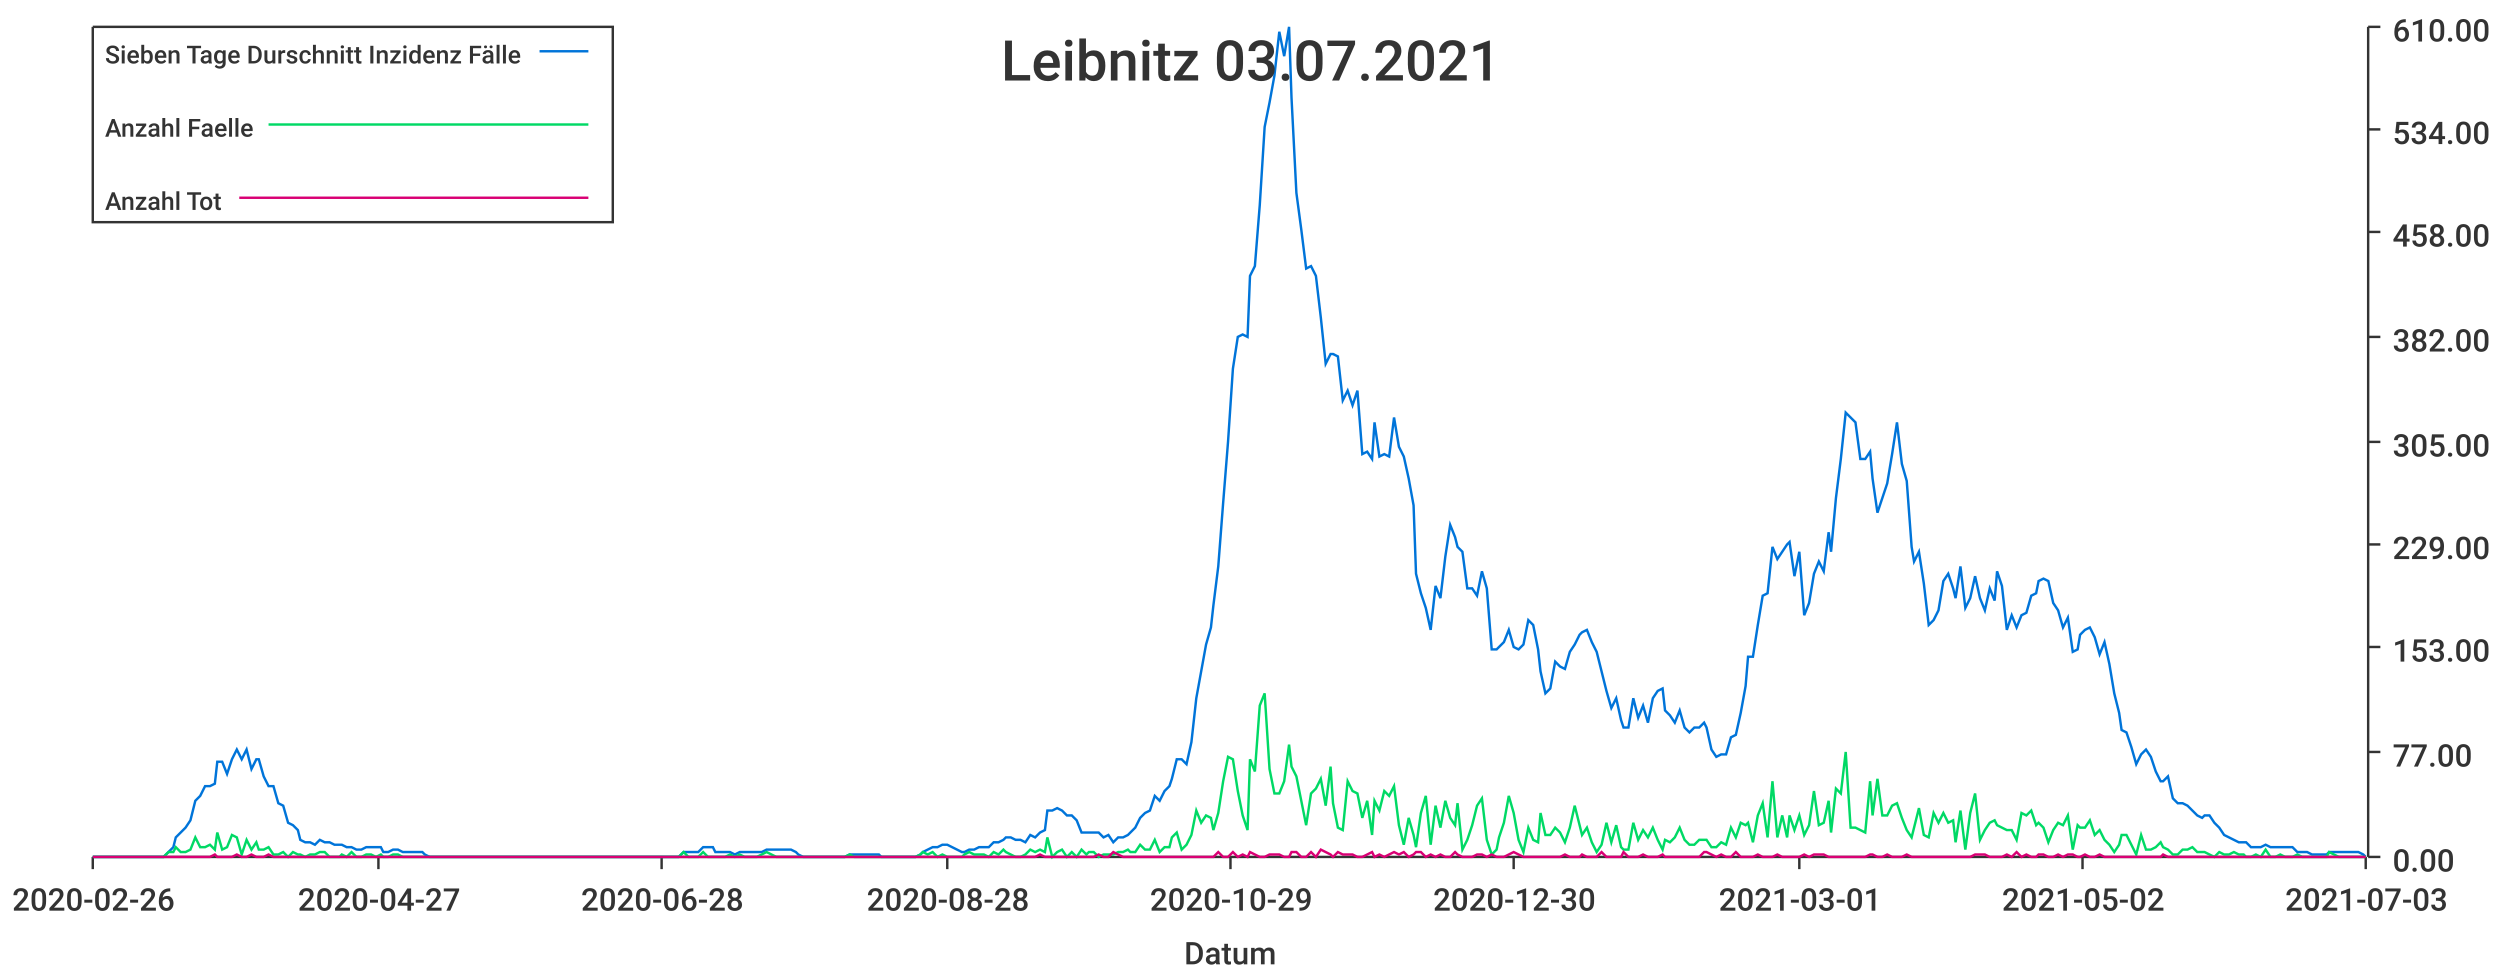
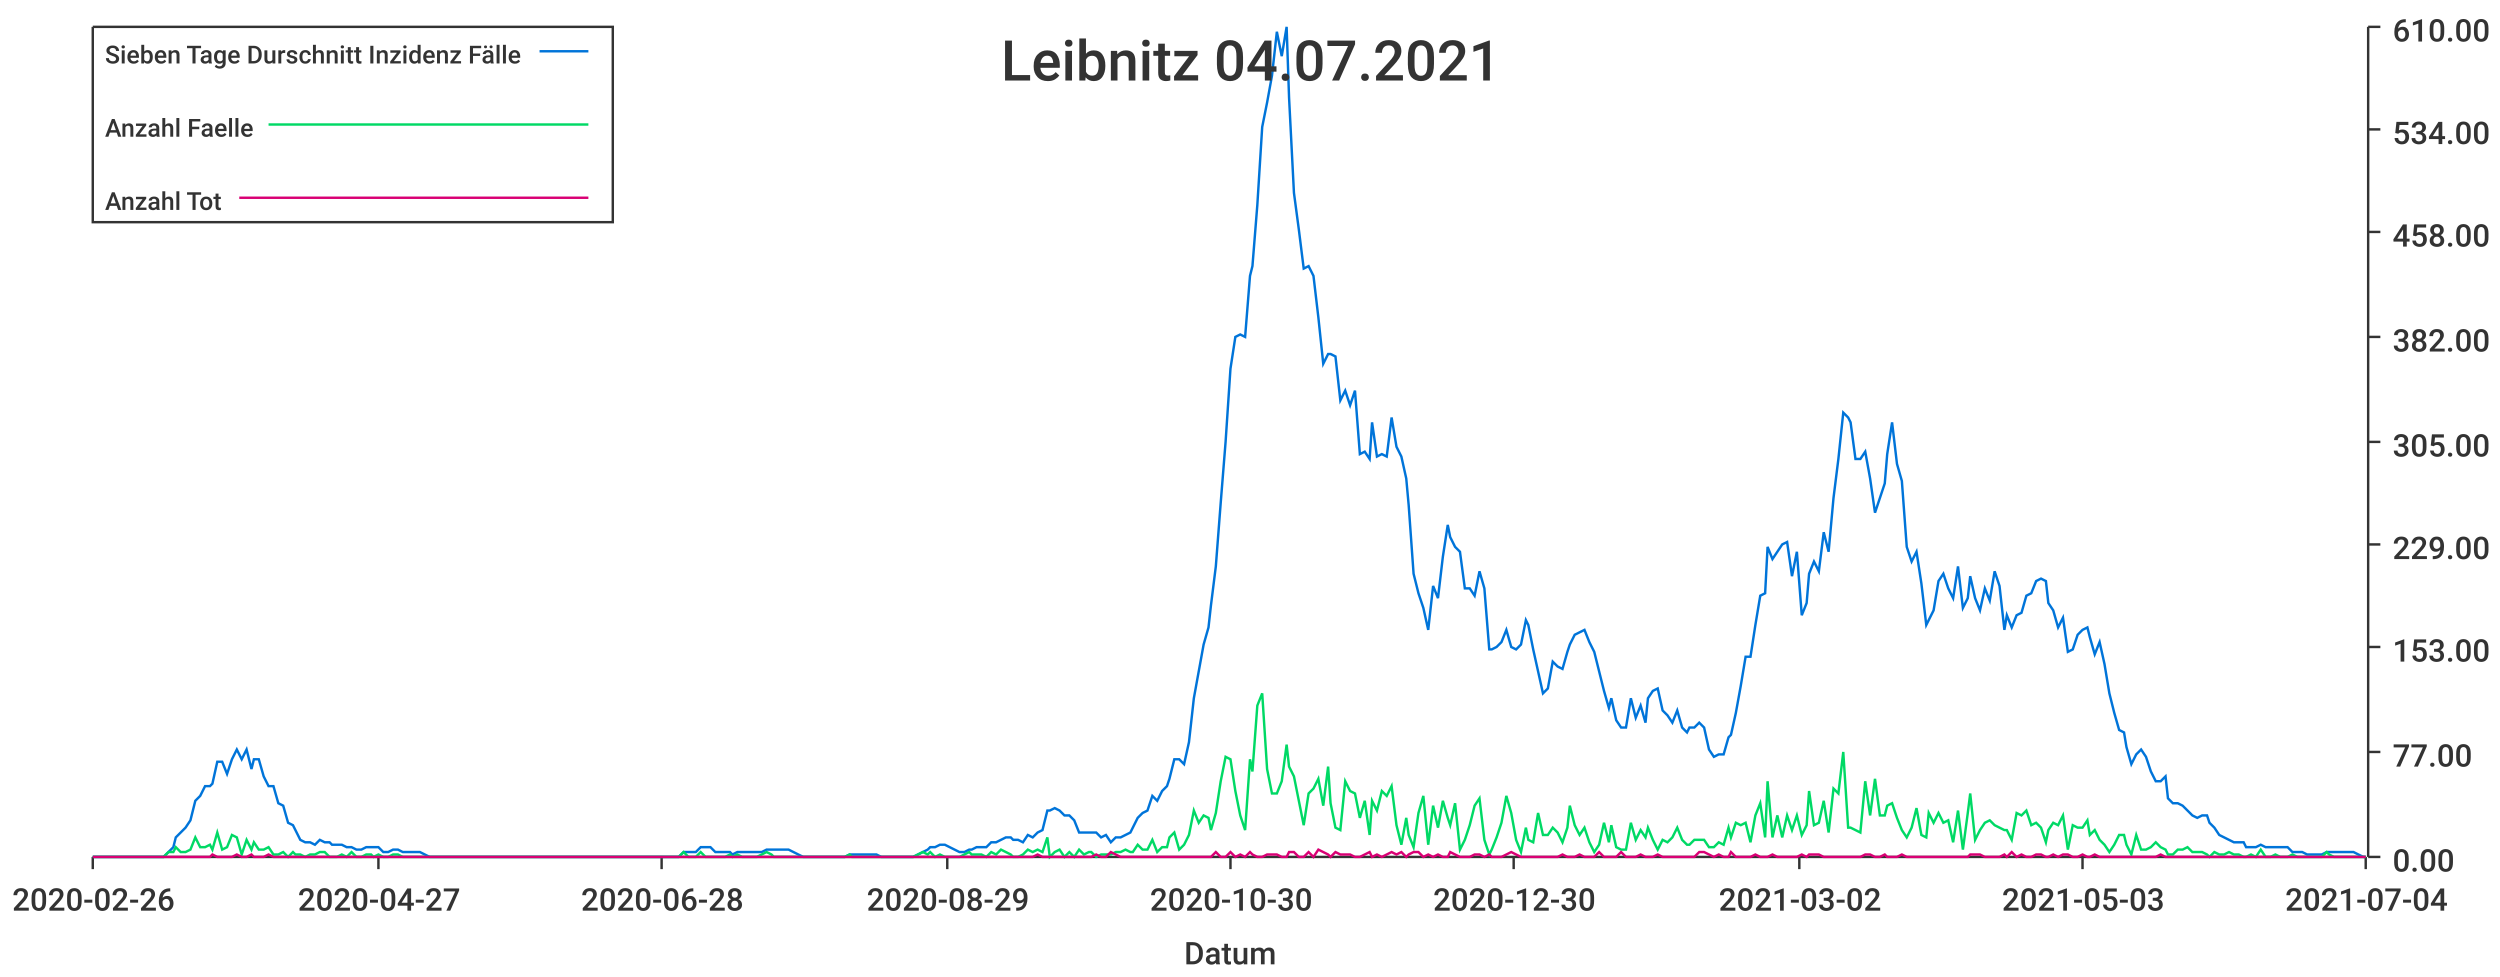
<svg xmlns="http://www.w3.org/2000/svg" width="1024" height="400">\n<path d="M 0 0 L 1024 0 L 1024 400 L 0 400 L 0 0" style="stroke-width:0;stroke:rgba(255,255,255,1.0);fill:rgba(255,255,255,1.0)" />
  <path d="M 38 11 L 969 11 L 969 351 L 38 351 L 38 11" style="stroke-width:0;stroke:rgba(255,255,255,1.0);fill:rgba(255,255,255,1.0)" />
  <path d="M 38 351 L 969 351" style="stroke-width:1;stroke:rgba(51,51,51,1.0);fill:none" />
  <path d="M 38 351 L 38 356" style="stroke-width:1;stroke:rgba(51,51,51,1.0);fill:none" />
  <text x="5" y="373" style="stroke-width:0;stroke:none;fill:rgba(51,51,51,1.0);font-size:12.8px;font-family:'Roboto Medium',sans-serif">2020-02-26</text>
  <path d="M 155 351 L 155 356" style="stroke-width:1;stroke:rgba(51,51,51,1.0);fill:none" />
  <text x="122" y="373" style="stroke-width:0;stroke:none;fill:rgba(51,51,51,1.0);font-size:12.8px;font-family:'Roboto Medium',sans-serif">2020-04-27</text>
  <path d="M 271 351 L 271 356" style="stroke-width:1;stroke:rgba(51,51,51,1.0);fill:none" />
  <text x="238" y="373" style="stroke-width:0;stroke:none;fill:rgba(51,51,51,1.0);font-size:12.8px;font-family:'Roboto Medium',sans-serif">2020-06-28</text>
  <path d="M 388 351 L 388 356" style="stroke-width:1;stroke:rgba(51,51,51,1.0);fill:none" />
-   <text x="355" y="373" style="stroke-width:0;stroke:none;fill:rgba(51,51,51,1.0);font-size:12.8px;font-family:'Roboto Medium',sans-serif">2020-08-28</text>
+   <text x="355" y="373" style="stroke-width:0;stroke:none;fill:rgba(51,51,51,1.0);font-size:12.8px;font-family:'Roboto Medium',sans-serif">2020-08-29</text>
  <path d="M 504 351 L 504 356" style="stroke-width:1;stroke:rgba(51,51,51,1.0);fill:none" />
-   <text x="471" y="373" style="stroke-width:0;stroke:none;fill:rgba(51,51,51,1.0);font-size:12.8px;font-family:'Roboto Medium',sans-serif">2020-10-29</text>
+   <text x="471" y="373" style="stroke-width:0;stroke:none;fill:rgba(51,51,51,1.0);font-size:12.8px;font-family:'Roboto Medium',sans-serif">2020-10-30</text>
  <path d="M 620 351 L 620 356" style="stroke-width:1;stroke:rgba(51,51,51,1.0);fill:none" />
  <text x="587" y="373" style="stroke-width:0;stroke:none;fill:rgba(51,51,51,1.0);font-size:12.8px;font-family:'Roboto Medium',sans-serif">2020-12-30</text>
  <path d="M 737 351 L 737 356" style="stroke-width:1;stroke:rgba(51,51,51,1.0);fill:none" />
-   <text x="704" y="373" style="stroke-width:0;stroke:none;fill:rgba(51,51,51,1.0);font-size:12.8px;font-family:'Roboto Medium',sans-serif">2021-03-01</text>
+   <text x="704" y="373" style="stroke-width:0;stroke:none;fill:rgba(51,51,51,1.0);font-size:12.8px;font-family:'Roboto Medium',sans-serif">2021-03-02</text>
  <path d="M 853 351 L 853 356" style="stroke-width:1;stroke:rgba(51,51,51,1.0);fill:none" />
-   <text x="820" y="373" style="stroke-width:0;stroke:none;fill:rgba(51,51,51,1.0);font-size:12.8px;font-family:'Roboto Medium',sans-serif">2021-05-02</text>
+   <text x="820" y="373" style="stroke-width:0;stroke:none;fill:rgba(51,51,51,1.0);font-size:12.8px;font-family:'Roboto Medium',sans-serif">2021-05-03</text>
  <path d="M 969 351 L 969 356" style="stroke-width:1;stroke:rgba(51,51,51,1.0);fill:none" />
-   <text x="936" y="373" style="stroke-width:0;stroke:none;fill:rgba(51,51,51,1.0);font-size:12.8px;font-family:'Roboto Medium',sans-serif">2021-07-03</text>
+   <text x="936" y="373" style="stroke-width:0;stroke:none;fill:rgba(51,51,51,1.0);font-size:12.8px;font-family:'Roboto Medium',sans-serif">2021-07-04</text>
  <text x="485" y="395" style="stroke-width:0;stroke:none;fill:rgba(51,51,51,1.0);font-size:12.8px;font-family:'Roboto Medium',sans-serif">Datum</text>
  <path d="M 970 351 L 970 11" style="stroke-width:1;stroke:rgba(51,51,51,1.0);fill:none" />
  <path d="M 970 351 L 975 351" style="stroke-width:1;stroke:rgba(51,51,51,1.0);fill:none" />
  <text x="980" y="357" style="stroke-width:0;stroke:none;fill:rgba(51,51,51,1.0);font-size:12.8px;font-family:'Roboto Medium',sans-serif">0.00</text>
  <path d="M 970 308 L 975 308" style="stroke-width:1;stroke:rgba(51,51,51,1.0);fill:none" />
  <text x="980" y="314" style="stroke-width:0;stroke:none;fill:rgba(51,51,51,1.0);font-size:12.8px;font-family:'Roboto Medium',sans-serif">77.00</text>
  <path d="M 970 265 L 975 265" style="stroke-width:1;stroke:rgba(51,51,51,1.0);fill:none" />
  <text x="980" y="271" style="stroke-width:0;stroke:none;fill:rgba(51,51,51,1.0);font-size:12.8px;font-family:'Roboto Medium',sans-serif">153.00</text>
  <path d="M 970 223 L 975 223" style="stroke-width:1;stroke:rgba(51,51,51,1.0);fill:none" />
  <text x="980" y="229" style="stroke-width:0;stroke:none;fill:rgba(51,51,51,1.0);font-size:12.8px;font-family:'Roboto Medium',sans-serif">229.00</text>
  <path d="M 970 181 L 975 181" style="stroke-width:1;stroke:rgba(51,51,51,1.0);fill:none" />
  <text x="980" y="187" style="stroke-width:0;stroke:none;fill:rgba(51,51,51,1.0);font-size:12.8px;font-family:'Roboto Medium',sans-serif">305.00</text>
  <path d="M 970 138 L 975 138" style="stroke-width:1;stroke:rgba(51,51,51,1.0);fill:none" />
  <text x="980" y="144" style="stroke-width:0;stroke:none;fill:rgba(51,51,51,1.0);font-size:12.8px;font-family:'Roboto Medium',sans-serif">382.00</text>
  <path d="M 970 95 L 975 95" style="stroke-width:1;stroke:rgba(51,51,51,1.0);fill:none" />
  <text x="980" y="101" style="stroke-width:0;stroke:none;fill:rgba(51,51,51,1.0);font-size:12.8px;font-family:'Roboto Medium',sans-serif">458.00</text>
  <path d="M 970 53 L 975 53" style="stroke-width:1;stroke:rgba(51,51,51,1.0);fill:none" />
  <text x="980" y="59" style="stroke-width:0;stroke:none;fill:rgba(51,51,51,1.0);font-size:12.8px;font-family:'Roboto Medium',sans-serif">534.00</text>
  <path d="M 970 11 L 975 11" style="stroke-width:1;stroke:rgba(51,51,51,1.0);fill:none" />
  <text x="980" y="17" style="stroke-width:0;stroke:none;fill:rgba(51,51,51,1.0);font-size:12.8px;font-family:'Roboto Medium',sans-serif">610.00</text>
-   <path d="M 38 351 L 40 351 L 42 351 L 44 351 L 46 351 L 48 351 L 50 351 L 52 351 L 54 351 L 55 351 L 57 351 L 59 351 L 61 351 L 63 351 L 65 351 L 67 351 L 69 349 L 71 347 L 72 343 L 74 341 L 76 339 L 78 336 L 80 328 L 82 326 L 84 322 L 86 322 L 88 321 L 89 312 L 91 312 L 93 317 L 95 311 L 97 307 L 99 311 L 101 307 L 103 315 L 105 311 L 106 311 L 108 318 L 110 322 L 112 322 L 114 329 L 116 330 L 118 337 L 120 338 L 122 340 L 123 344 L 125 345 L 127 345 L 129 346 L 131 344 L 133 345 L 135 345 L 137 346 L 139 346 L 140 346 L 142 347 L 144 347 L 146 348 L 148 348 L 150 347 L 152 347 L 154 347 L 156 347 L 157 349 L 159 349 L 161 348 L 163 348 L 165 349 L 167 349 L 169 349 L 171 349 L 173 349 L 174 350 L 176 351 L 178 351 L 180 351 L 182 351 L 184 351 L 186 351 L 188 351 L 190 351 L 191 351 L 193 351 L 195 351 L 197 351 L 199 351 L 201 351 L 203 351 L 205 351 L 207 351 L 208 351 L 210 351 L 212 351 L 214 351 L 216 351 L 218 351 L 220 351 L 222 351 L 224 351 L 225 351 L 227 351 L 229 351 L 231 351 L 233 351 L 235 351 L 237 351 L 239 351 L 241 351 L 242 351 L 244 351 L 246 351 L 248 351 L 250 351 L 252 351 L 254 351 L 256 351 L 258 351 L 259 351 L 261 351 L 263 351 L 265 351 L 267 351 L 269 351 L 271 351 L 273 351 L 275 351 L 276 351 L 278 351 L 280 349 L 282 349 L 284 349 L 286 349 L 288 347 L 290 347 L 292 347 L 293 349 L 295 349 L 297 349 L 299 349 L 301 350 L 303 349 L 305 349 L 307 349 L 309 349 L 310 349 L 312 349 L 314 348 L 316 348 L 318 348 L 320 348 L 322 348 L 324 348 L 326 349 L 327 350 L 329 351 L 331 351 L 333 351 L 335 351 L 337 351 L 339 351 L 341 351 L 343 351 L 344 351 L 346 351 L 348 350 L 350 350 L 352 350 L 354 350 L 356 350 L 358 350 L 360 350 L 361 351 L 363 351 L 365 351 L 367 351 L 369 351 L 371 351 L 373 351 L 375 351 L 377 350 L 378 349 L 380 348 L 382 347 L 384 347 L 386 346 L 388 346 L 390 347 L 392 348 L 394 349 L 395 349 L 397 348 L 399 348 L 401 347 L 403 347 L 405 347 L 407 345 L 409 345 L 411 344 L 412 343 L 414 343 L 416 344 L 418 344 L 420 345 L 422 342 L 424 343 L 426 341 L 428 340 L 429 332 L 431 332 L 433 331 L 435 332 L 437 334 L 439 334 L 441 336 L 443 341 L 445 341 L 446 341 L 448 341 L 450 341 L 452 343 L 454 342 L 456 345 L 458 343 L 460 343 L 462 342 L 463 341 L 465 339 L 467 335 L 469 333 L 471 332 L 473 326 L 475 328 L 477 324 L 479 322 L 480 319 L 482 311 L 484 311 L 486 313 L 488 304 L 490 286 L 492 275 L 494 264 L 496 257 L 497 248 L 499 232 L 501 206 L 503 181 L 505 151 L 507 138 L 509 137 L 511 138 L 512 113 L 514 109 L 516 84 L 518 52 L 520 42 L 522 31 L 524 13 L 526 23 L 528 11 L 529 40 L 531 79 L 533 94 L 535 110 L 537 109 L 539 113 L 541 130 L 543 149 L 545 145 L 546 145 L 548 146 L 550 164 L 552 160 L 554 166 L 556 160 L 558 186 L 560 185 L 562 188 L 563 173 L 565 187 L 567 186 L 569 187 L 571 171 L 573 183 L 575 187 L 577 196 L 579 207 L 580 235 L 582 243 L 584 249 L 586 258 L 588 240 L 590 245 L 592 228 L 594 215 L 596 220 L 597 224 L 599 226 L 601 241 L 603 241 L 605 244 L 607 234 L 609 241 L 611 266 L 613 266 L 614 265 L 616 263 L 618 258 L 620 265 L 622 266 L 624 264 L 626 254 L 628 256 L 630 266 L 631 275 L 633 284 L 635 282 L 637 271 L 639 273 L 641 274 L 643 267 L 645 264 L 647 260 L 648 259 L 650 258 L 652 263 L 654 267 L 656 275 L 658 283 L 660 290 L 662 286 L 664 295 L 665 298 L 667 298 L 669 286 L 671 294 L 673 289 L 675 296 L 677 286 L 679 283 L 681 282 L 682 291 L 684 293 L 686 296 L 688 291 L 690 298 L 692 300 L 694 298 L 696 298 L 698 296 L 699 298 L 701 307 L 703 310 L 705 309 L 707 309 L 709 302 L 711 301 L 713 292 L 715 281 L 716 269 L 718 269 L 720 256 L 722 244 L 724 243 L 726 224 L 728 229 L 730 226 L 732 223 L 733 222 L 735 236 L 737 226 L 739 252 L 741 247 L 743 235 L 745 230 L 747 234 L 749 218 L 750 226 L 752 204 L 754 188 L 756 169 L 758 171 L 760 173 L 762 188 L 764 188 L 766 185 L 767 196 L 769 210 L 771 204 L 773 198 L 775 186 L 777 173 L 779 190 L 781 197 L 783 224 L 784 230 L 786 226 L 788 239 L 790 256 L 792 254 L 794 250 L 796 238 L 798 235 L 800 241 L 801 245 L 803 232 L 805 249 L 807 245 L 809 236 L 811 245 L 813 250 L 815 241 L 817 246 L 818 234 L 820 240 L 822 258 L 824 252 L 826 257 L 828 252 L 830 251 L 832 244 L 834 243 L 835 238 L 837 237 L 839 238 L 841 247 L 843 250 L 845 257 L 847 253 L 849 267 L 851 266 L 852 260 L 854 258 L 856 257 L 858 261 L 860 268 L 862 263 L 864 272 L 866 284 L 868 292 L 869 299 L 871 300 L 873 306 L 875 313 L 877 309 L 879 307 L 881 310 L 883 316 L 885 320 L 886 320 L 888 318 L 890 327 L 892 329 L 894 329 L 896 330 L 898 332 L 900 334 L 902 335 L 903 334 L 905 334 L 907 337 L 909 339 L 911 342 L 913 343 L 915 344 L 917 345 L 919 345 L 920 345 L 922 347 L 924 347 L 926 347 L 928 346 L 930 347 L 932 347 L 934 347 L 936 347 L 937 347 L 939 347 L 941 349 L 943 349 L 945 349 L 947 350 L 949 350 L 951 350 L 953 350 L 954 349 L 956 349 L 958 349 L 960 349 L 962 349 L 964 349 L 966 349 L 968 350 L 969 351" style="stroke-width:1;stroke:rgba(0,116,217,1.0);fill:none" />
-   <path d="M 38 351 L 40 351 L 42 351 L 44 351 L 46 351 L 48 351 L 50 351 L 52 351 L 54 351 L 55 351 L 57 351 L 59 351 L 61 351 L 63 351 L 65 351 L 67 351 L 69 349 L 71 349 L 72 347 L 74 349 L 76 349 L 78 348 L 80 343 L 82 347 L 84 347 L 86 346 L 88 348 L 89 341 L 91 348 L 93 347 L 95 342 L 97 343 L 99 350 L 101 344 L 103 348 L 105 345 L 106 348 L 108 348 L 110 347 L 112 350 L 114 350 L 116 349 L 118 351 L 120 349 L 122 350 L 123 350 L 125 351 L 127 350 L 129 350 L 131 349 L 133 349 L 135 351 L 137 351 L 139 351 L 140 350 L 142 351 L 144 349 L 146 351 L 148 351 L 150 350 L 152 350 L 154 351 L 156 350 L 157 351 L 159 351 L 161 350 L 163 350 L 165 351 L 167 351 L 169 351 L 171 351 L 173 351 L 174 351 L 176 351 L 178 351 L 180 351 L 182 351 L 184 351 L 186 351 L 188 351 L 190 351 L 191 351 L 193 351 L 195 351 L 197 351 L 199 351 L 201 351 L 203 351 L 205 351 L 207 351 L 208 351 L 210 351 L 212 351 L 214 351 L 216 351 L 218 351 L 220 351 L 222 351 L 224 351 L 225 351 L 227 351 L 229 351 L 231 351 L 233 351 L 235 351 L 237 351 L 239 351 L 241 351 L 242 351 L 244 351 L 246 351 L 248 351 L 250 351 L 252 351 L 254 351 L 256 351 L 258 351 L 259 351 L 261 351 L 263 351 L 265 351 L 267 351 L 269 351 L 271 351 L 273 351 L 275 351 L 276 351 L 278 351 L 280 349 L 282 351 L 284 351 L 286 351 L 288 349 L 290 351 L 292 351 L 293 351 L 295 351 L 297 351 L 299 350 L 301 351 L 303 350 L 305 351 L 307 351 L 309 351 L 310 351 L 312 350 L 314 349 L 316 350 L 318 351 L 320 351 L 322 351 L 324 351 L 326 351 L 327 351 L 329 351 L 331 351 L 333 351 L 335 351 L 337 351 L 339 351 L 341 351 L 343 351 L 344 351 L 346 351 L 348 350 L 350 351 L 352 351 L 354 351 L 356 351 L 358 351 L 360 351 L 361 351 L 363 351 L 365 351 L 367 351 L 369 351 L 371 351 L 373 351 L 375 351 L 377 350 L 378 349 L 380 350 L 382 349 L 384 351 L 386 350 L 388 351 L 390 351 L 392 351 L 394 351 L 395 350 L 397 349 L 399 350 L 401 350 L 403 350 L 405 351 L 407 349 L 409 350 L 411 348 L 412 349 L 414 350 L 416 351 L 418 351 L 420 350 L 422 348 L 424 349 L 426 348 L 428 349 L 429 343 L 431 351 L 433 349 L 435 348 L 437 351 L 439 349 L 441 351 L 443 348 L 445 350 L 446 349 L 448 349 L 450 351 L 452 350 L 454 350 L 456 350 L 458 349 L 460 349 L 462 348 L 463 349 L 465 349 L 467 346 L 469 348 L 471 348 L 473 344 L 475 349 L 477 347 L 479 347 L 480 343 L 482 341 L 484 348 L 486 346 L 488 342 L 490 332 L 492 337 L 494 334 L 496 335 L 497 340 L 499 333 L 501 320 L 503 310 L 505 311 L 507 324 L 509 334 L 511 340 L 512 311 L 514 316 L 516 289 L 518 284 L 520 315 L 522 325 L 524 325 L 526 320 L 528 305 L 529 314 L 531 318 L 533 328 L 535 338 L 537 325 L 539 323 L 541 319 L 543 330 L 545 314 L 546 329 L 548 339 L 550 340 L 552 320 L 554 324 L 556 325 L 558 335 L 560 328 L 562 342 L 563 328 L 565 332 L 567 324 L 569 326 L 571 322 L 573 338 L 575 346 L 577 335 L 579 342 L 580 347 L 582 333 L 584 326 L 586 346 L 588 330 L 590 339 L 592 328 L 594 335 L 596 338 L 597 329 L 599 348 L 601 344 L 603 338 L 605 330 L 607 327 L 609 344 L 611 350 L 613 348 L 614 343 L 616 337 L 618 326 L 620 333 L 622 344 L 624 349 L 626 339 L 628 344 L 630 345 L 631 333 L 633 342 L 635 342 L 637 339 L 639 341 L 641 345 L 643 339 L 645 330 L 647 338 L 648 342 L 650 339 L 652 345 L 654 349 L 656 346 L 658 337 L 660 345 L 662 338 L 664 347 L 665 348 L 667 348 L 669 337 L 671 344 L 673 340 L 675 343 L 677 339 L 679 344 L 681 348 L 682 344 L 684 345 L 686 343 L 688 339 L 690 344 L 692 346 L 694 346 L 696 344 L 698 344 L 699 344 L 701 347 L 703 347 L 705 345 L 707 346 L 709 339 L 711 343 L 713 337 L 715 338 L 716 337 L 718 345 L 720 334 L 722 329 L 724 343 L 726 320 L 728 343 L 730 334 L 732 343 L 733 334 L 735 340 L 737 334 L 739 342 L 741 338 L 743 324 L 745 338 L 747 337 L 749 328 L 750 341 L 752 323 L 754 325 L 756 308 L 758 339 L 760 339 L 762 340 L 764 341 L 766 320 L 767 334 L 769 319 L 771 334 L 773 334 L 775 330 L 777 329 L 779 335 L 781 340 L 783 343 L 784 339 L 786 331 L 788 342 L 790 343 L 792 333 L 794 337 L 796 333 L 798 337 L 800 336 L 801 345 L 803 332 L 805 348 L 807 333 L 809 325 L 811 344 L 813 340 L 815 337 L 817 336 L 818 338 L 820 339 L 822 340 L 824 340 L 826 344 L 828 333 L 830 334 L 832 332 L 834 338 L 835 337 L 837 339 L 839 345 L 841 340 L 843 337 L 845 338 L 847 334 L 849 348 L 851 338 L 852 339 L 854 339 L 856 336 L 858 342 L 860 340 L 862 344 L 864 346 L 866 349 L 868 346 L 869 342 L 871 342 L 873 346 L 875 350 L 877 342 L 879 348 L 881 348 L 883 347 L 885 345 L 886 347 L 888 348 L 890 350 L 892 350 L 894 348 L 896 348 L 898 347 L 900 349 L 902 349 L 903 349 L 905 350 L 907 351 L 909 349 L 911 350 L 913 350 L 915 349 L 917 350 L 919 350 L 920 351 L 922 351 L 924 350 L 926 351 L 928 348 L 930 351 L 932 351 L 934 350 L 936 351 L 937 351 L 939 351 L 941 350 L 943 351 L 945 351 L 947 351 L 949 351 L 951 351 L 953 351 L 954 349 L 956 350 L 958 351 L 960 351 L 962 351 L 964 351 L 966 351 L 968 351 L 969 351" style="stroke-width:1;stroke:rgba(0,217,101,1.0);fill:none" />
-   <path d="M 38 351 L 40 351 L 42 351 L 44 351 L 46 351 L 48 351 L 50 351 L 52 351 L 54 351 L 55 351 L 57 351 L 59 351 L 61 351 L 63 351 L 65 351 L 67 351 L 69 351 L 71 351 L 72 351 L 74 351 L 76 351 L 78 351 L 80 351 L 82 351 L 84 351 L 86 351 L 88 350 L 89 351 L 91 351 L 93 351 L 95 351 L 97 350 L 99 351 L 101 351 L 103 350 L 105 351 L 106 351 L 108 351 L 110 350 L 112 351 L 114 351 L 116 351 L 118 351 L 120 351 L 122 351 L 123 351 L 125 351 L 127 351 L 129 351 L 131 351 L 133 351 L 135 351 L 137 351 L 139 351 L 140 351 L 142 351 L 144 351 L 146 351 L 148 351 L 150 351 L 152 351 L 154 351 L 156 351 L 157 351 L 159 351 L 161 351 L 163 351 L 165 351 L 167 351 L 169 351 L 171 351 L 173 351 L 174 351 L 176 351 L 178 351 L 180 351 L 182 351 L 184 351 L 186 351 L 188 351 L 190 351 L 191 351 L 193 351 L 195 351 L 197 351 L 199 351 L 201 351 L 203 351 L 205 351 L 207 351 L 208 351 L 210 351 L 212 351 L 214 351 L 216 351 L 218 351 L 220 351 L 222 351 L 224 351 L 225 351 L 227 351 L 229 351 L 231 351 L 233 351 L 235 351 L 237 351 L 239 351 L 241 351 L 242 351 L 244 351 L 246 351 L 248 351 L 250 351 L 252 351 L 254 351 L 256 351 L 258 351 L 259 351 L 261 351 L 263 351 L 265 351 L 267 351 L 269 351 L 271 351 L 273 351 L 275 351 L 276 351 L 278 351 L 280 351 L 282 351 L 284 351 L 286 351 L 288 351 L 290 351 L 292 351 L 293 351 L 295 351 L 297 351 L 299 351 L 301 351 L 303 351 L 305 351 L 307 351 L 309 351 L 310 351 L 312 351 L 314 351 L 316 351 L 318 351 L 320 351 L 322 351 L 324 351 L 326 351 L 327 351 L 329 351 L 331 351 L 333 351 L 335 351 L 337 351 L 339 351 L 341 351 L 343 351 L 344 351 L 346 351 L 348 351 L 350 351 L 352 351 L 354 351 L 356 351 L 358 351 L 360 351 L 361 351 L 363 351 L 365 351 L 367 351 L 369 351 L 371 351 L 373 351 L 375 351 L 377 351 L 378 351 L 380 351 L 382 351 L 384 351 L 386 351 L 388 351 L 390 351 L 392 351 L 394 351 L 395 351 L 397 351 L 399 351 L 401 351 L 403 351 L 405 351 L 407 351 L 409 351 L 411 351 L 412 351 L 414 351 L 416 351 L 418 351 L 420 351 L 422 351 L 424 351 L 426 350 L 428 351 L 429 351 L 431 351 L 433 351 L 435 351 L 437 351 L 439 351 L 441 351 L 443 351 L 445 351 L 446 351 L 448 351 L 450 350 L 452 351 L 454 351 L 456 349 L 458 350 L 460 351 L 462 351 L 463 351 L 465 351 L 467 351 L 469 351 L 471 351 L 473 351 L 475 351 L 477 351 L 479 351 L 480 351 L 482 351 L 484 351 L 486 351 L 488 351 L 490 351 L 492 351 L 494 351 L 496 351 L 497 351 L 499 349 L 501 351 L 503 351 L 505 349 L 507 351 L 509 350 L 511 351 L 512 349 L 514 350 L 516 351 L 518 351 L 520 350 L 522 350 L 524 350 L 526 351 L 528 351 L 529 349 L 531 349 L 533 351 L 535 351 L 537 349 L 539 351 L 541 348 L 543 349 L 545 350 L 546 351 L 548 349 L 550 350 L 552 350 L 554 350 L 556 351 L 558 351 L 560 350 L 562 349 L 563 351 L 565 350 L 567 351 L 569 350 L 571 349 L 573 350 L 575 349 L 577 351 L 579 350 L 580 349 L 582 349 L 584 351 L 586 350 L 588 351 L 590 350 L 592 351 L 594 351 L 596 349 L 597 350 L 599 351 L 601 351 L 603 351 L 605 350 L 607 350 L 609 351 L 611 350 L 613 351 L 614 351 L 616 351 L 618 350 L 620 349 L 622 350 L 624 351 L 626 351 L 628 351 L 630 351 L 631 351 L 633 351 L 635 351 L 637 351 L 639 351 L 641 350 L 643 351 L 645 351 L 647 351 L 648 350 L 650 351 L 652 351 L 654 351 L 656 349 L 658 351 L 660 351 L 662 351 L 664 351 L 665 349 L 667 351 L 669 351 L 671 351 L 673 350 L 675 351 L 677 351 L 679 351 L 681 350 L 682 351 L 684 351 L 686 351 L 688 351 L 690 351 L 692 351 L 694 351 L 696 351 L 698 349 L 699 349 L 701 350 L 703 351 L 705 350 L 707 351 L 709 351 L 711 349 L 713 351 L 715 351 L 716 351 L 718 351 L 720 350 L 722 351 L 724 351 L 726 351 L 728 350 L 730 351 L 732 351 L 733 351 L 735 351 L 737 351 L 739 350 L 741 351 L 743 350 L 745 350 L 747 350 L 749 351 L 750 351 L 752 351 L 754 351 L 756 351 L 758 351 L 760 351 L 762 351 L 764 351 L 766 350 L 767 350 L 769 351 L 771 351 L 773 350 L 775 351 L 777 351 L 779 351 L 781 350 L 783 351 L 784 351 L 786 351 L 788 351 L 790 351 L 792 351 L 794 351 L 796 351 L 798 351 L 800 351 L 801 351 L 803 351 L 805 351 L 807 351 L 809 350 L 811 350 L 813 350 L 815 351 L 817 351 L 818 351 L 820 351 L 822 350 L 824 351 L 826 349 L 828 351 L 830 350 L 832 351 L 834 351 L 835 350 L 837 350 L 839 351 L 841 351 L 843 350 L 845 351 L 847 350 L 849 350 L 851 351 L 852 351 L 854 350 L 856 351 L 858 351 L 860 350 L 862 351 L 864 351 L 866 351 L 868 351 L 869 351 L 871 351 L 873 351 L 875 351 L 877 351 L 879 351 L 881 351 L 883 351 L 885 351 L 886 350 L 888 351 L 890 351 L 892 351 L 894 351 L 896 351 L 898 351 L 900 351 L 902 351 L 903 351 L 905 351 L 907 351 L 909 351 L 911 351 L 913 351 L 915 351 L 917 351 L 919 351 L 920 351 L 922 351 L 924 351 L 926 351 L 928 351 L 930 351 L 932 351 L 934 351 L 936 351 L 937 351 L 939 351 L 941 351 L 943 351 L 945 351 L 947 351 L 949 351 L 951 351 L 953 351 L 954 351 L 956 351 L 958 351 L 960 351 L 962 351 L 964 351 L 966 351 L 968 351 L 969 351" style="stroke-width:1;stroke:rgba(217,0,116,1.0);fill:none" />
-   <text x="410" y="33" style="stroke-width:0;stroke:none;fill:rgba(51,51,51,1.0);font-size:23.0px;font-family:'Roboto Medium',sans-serif">Leibnitz 03.07.2021</text>
+   <path d="M 38 351 L 40 351 L 42 351 L 44 351 L 46 351 L 48 351 L 50 351 L 52 351 L 54 351 L 55 351 L 57 351 L 59 351 L 61 351 L 63 351 L 65 351 L 67 351 L 69 349 L 71 347 L 72 343 L 74 341 L 76 339 L 78 336 L 80 328 L 82 326 L 84 322 L 86 322 L 87 321 L 89 312 L 91 312 L 93 317 L 95 311 L 97 307 L 99 311 L 101 307 L 103 315 L 104 311 L 106 311 L 108 318 L 110 322 L 112 322 L 114 329 L 116 330 L 118 337 L 120 338 L 121 340 L 123 344 L 125 345 L 127 345 L 129 346 L 131 344 L 133 345 L 135 345 L 136 346 L 138 346 L 140 346 L 142 347 L 144 347 L 146 348 L 148 348 L 150 347 L 152 347 L 153 347 L 155 347 L 157 349 L 159 349 L 161 348 L 163 348 L 165 349 L 167 349 L 169 349 L 170 349 L 172 349 L 174 350 L 176 351 L 178 351 L 180 351 L 182 351 L 184 351 L 185 351 L 187 351 L 189 351 L 191 351 L 193 351 L 195 351 L 197 351 L 199 351 L 201 351 L 202 351 L 204 351 L 206 351 L 208 351 L 210 351 L 212 351 L 214 351 L 216 351 L 218 351 L 219 351 L 221 351 L 223 351 L 225 351 L 227 351 L 229 351 L 231 351 L 233 351 L 234 351 L 236 351 L 238 351 L 240 351 L 242 351 L 244 351 L 246 351 L 248 351 L 250 351 L 251 351 L 253 351 L 255 351 L 257 351 L 259 351 L 261 351 L 263 351 L 265 351 L 267 351 L 268 351 L 270 351 L 272 351 L 274 351 L 276 351 L 278 351 L 280 349 L 282 349 L 283 349 L 285 349 L 287 347 L 289 347 L 291 347 L 293 349 L 295 349 L 297 349 L 299 349 L 300 350 L 302 349 L 304 349 L 306 349 L 308 349 L 310 349 L 312 349 L 314 348 L 316 348 L 317 348 L 319 348 L 321 348 L 323 348 L 325 349 L 327 350 L 329 351 L 331 351 L 332 351 L 334 351 L 336 351 L 338 351 L 340 351 L 342 351 L 344 351 L 346 351 L 348 350 L 349 350 L 351 350 L 353 350 L 355 350 L 357 350 L 359 350 L 361 351 L 363 351 L 365 351 L 366 351 L 368 351 L 370 351 L 372 351 L 374 351 L 376 350 L 378 349 L 380 348 L 381 347 L 383 347 L 385 346 L 387 346 L 389 347 L 391 348 L 393 349 L 395 349 L 397 348 L 398 348 L 400 347 L 402 347 L 404 347 L 406 345 L 408 345 L 410 344 L 412 343 L 414 343 L 415 344 L 417 344 L 419 345 L 421 342 L 423 343 L 425 341 L 427 340 L 429 332 L 430 332 L 432 331 L 434 332 L 436 334 L 438 334 L 440 336 L 442 341 L 444 341 L 446 341 L 447 341 L 449 341 L 451 343 L 453 342 L 455 345 L 457 343 L 459 343 L 461 342 L 463 341 L 464 339 L 466 335 L 468 333 L 470 332 L 472 326 L 474 328 L 476 324 L 478 322 L 479 319 L 481 311 L 483 311 L 485 313 L 487 304 L 489 286 L 491 275 L 493 264 L 495 257 L 496 248 L 498 232 L 500 206 L 502 181 L 504 151 L 506 138 L 508 137 L 510 138 L 512 113 L 513 109 L 515 84 L 517 52 L 519 42 L 521 31 L 523 13 L 525 23 L 527 11 L 528 40 L 530 79 L 532 94 L 534 110 L 536 109 L 538 113 L 540 130 L 542 149 L 544 145 L 545 145 L 547 146 L 549 164 L 551 160 L 553 166 L 555 160 L 557 186 L 559 185 L 561 188 L 562 173 L 564 187 L 566 186 L 568 187 L 570 171 L 572 183 L 574 187 L 576 196 L 577 207 L 579 235 L 581 243 L 583 249 L 585 258 L 587 240 L 589 245 L 591 228 L 593 215 L 594 220 L 596 224 L 598 226 L 600 241 L 602 241 L 604 244 L 606 234 L 608 241 L 610 266 L 611 266 L 613 265 L 615 263 L 617 258 L 619 265 L 621 266 L 623 264 L 625 254 L 626 256 L 628 266 L 630 275 L 632 284 L 634 282 L 636 271 L 638 273 L 640 274 L 642 267 L 643 264 L 645 260 L 647 259 L 649 258 L 651 263 L 653 267 L 655 275 L 657 283 L 659 290 L 660 286 L 662 295 L 664 298 L 666 298 L 668 286 L 670 294 L 672 289 L 674 296 L 675 286 L 677 283 L 679 282 L 681 291 L 683 293 L 685 296 L 687 291 L 689 298 L 691 300 L 692 298 L 694 298 L 696 296 L 698 298 L 700 307 L 702 310 L 704 309 L 706 309 L 708 302 L 709 301 L 711 292 L 713 281 L 715 269 L 717 269 L 719 256 L 721 244 L 723 243 L 724 224 L 726 229 L 728 226 L 730 223 L 732 222 L 734 236 L 736 226 L 738 252 L 740 247 L 741 235 L 743 230 L 745 234 L 747 218 L 749 226 L 751 204 L 753 188 L 755 169 L 757 171 L 758 173 L 760 188 L 762 188 L 764 185 L 766 196 L 768 210 L 770 204 L 772 198 L 773 186 L 775 173 L 777 190 L 779 197 L 781 224 L 783 230 L 785 226 L 787 239 L 789 256 L 790 254 L 792 250 L 794 238 L 796 235 L 798 241 L 800 245 L 802 232 L 804 249 L 806 245 L 807 236 L 809 245 L 811 250 L 813 241 L 815 246 L 817 234 L 819 240 L 821 258 L 822 252 L 824 257 L 826 252 L 828 251 L 830 244 L 832 243 L 834 238 L 836 237 L 838 238 L 839 247 L 841 250 L 843 257 L 845 253 L 847 267 L 849 266 L 851 260 L 853 258 L 855 257 L 856 261 L 858 268 L 860 263 L 862 272 L 864 284 L 866 292 L 868 299 L 870 300 L 871 306 L 873 313 L 875 309 L 877 307 L 879 310 L 881 316 L 883 320 L 885 320 L 887 318 L 888 327 L 890 329 L 892 329 L 894 330 L 896 332 L 898 334 L 900 335 L 902 334 L 904 334 L 905 337 L 907 339 L 909 342 L 911 343 L 913 344 L 915 345 L 917 345 L 919 345 L 920 347 L 922 347 L 924 347 L 926 346 L 928 347 L 930 347 L 932 347 L 934 347 L 936 347 L 937 347 L 939 349 L 941 349 L 943 349 L 945 350 L 947 350 L 949 350 L 951 350 L 953 349 L 954 349 L 956 349 L 958 349 L 960 349 L 962 349 L 964 349 L 966 350 L 968 351 L 969 351" style="stroke-width:1;stroke:rgba(0,116,217,1.0);fill:none" />
+   <path d="M 38 351 L 40 351 L 42 351 L 44 351 L 46 351 L 48 351 L 50 351 L 52 351 L 54 351 L 55 351 L 57 351 L 59 351 L 61 351 L 63 351 L 65 351 L 67 351 L 69 349 L 71 349 L 72 347 L 74 349 L 76 349 L 78 348 L 80 343 L 82 347 L 84 347 L 86 346 L 87 348 L 89 341 L 91 348 L 93 347 L 95 342 L 97 343 L 99 350 L 101 344 L 103 348 L 104 345 L 106 348 L 108 348 L 110 347 L 112 350 L 114 350 L 116 349 L 118 351 L 120 349 L 121 350 L 123 350 L 125 351 L 127 350 L 129 350 L 131 349 L 133 349 L 135 351 L 136 351 L 138 351 L 140 350 L 142 351 L 144 349 L 146 351 L 148 351 L 150 350 L 152 350 L 153 351 L 155 350 L 157 351 L 159 351 L 161 350 L 163 350 L 165 351 L 167 351 L 169 351 L 170 351 L 172 351 L 174 351 L 176 351 L 178 351 L 180 351 L 182 351 L 184 351 L 185 351 L 187 351 L 189 351 L 191 351 L 193 351 L 195 351 L 197 351 L 199 351 L 201 351 L 202 351 L 204 351 L 206 351 L 208 351 L 210 351 L 212 351 L 214 351 L 216 351 L 218 351 L 219 351 L 221 351 L 223 351 L 225 351 L 227 351 L 229 351 L 231 351 L 233 351 L 234 351 L 236 351 L 238 351 L 240 351 L 242 351 L 244 351 L 246 351 L 248 351 L 250 351 L 251 351 L 253 351 L 255 351 L 257 351 L 259 351 L 261 351 L 263 351 L 265 351 L 267 351 L 268 351 L 270 351 L 272 351 L 274 351 L 276 351 L 278 351 L 280 349 L 282 351 L 283 351 L 285 351 L 287 349 L 289 351 L 291 351 L 293 351 L 295 351 L 297 351 L 299 350 L 300 351 L 302 350 L 304 351 L 306 351 L 308 351 L 310 351 L 312 350 L 314 349 L 316 350 L 317 351 L 319 351 L 321 351 L 323 351 L 325 351 L 327 351 L 329 351 L 331 351 L 332 351 L 334 351 L 336 351 L 338 351 L 340 351 L 342 351 L 344 351 L 346 351 L 348 350 L 349 351 L 351 351 L 353 351 L 355 351 L 357 351 L 359 351 L 361 351 L 363 351 L 365 351 L 366 351 L 368 351 L 370 351 L 372 351 L 374 351 L 376 350 L 378 349 L 380 350 L 381 349 L 383 351 L 385 350 L 387 351 L 389 351 L 391 351 L 393 351 L 395 350 L 397 349 L 398 350 L 400 350 L 402 350 L 404 351 L 406 349 L 408 350 L 410 348 L 412 349 L 414 350 L 415 351 L 417 351 L 419 350 L 421 348 L 423 349 L 425 348 L 427 349 L 429 343 L 430 351 L 432 349 L 434 348 L 436 351 L 438 349 L 440 351 L 442 348 L 444 350 L 446 349 L 447 349 L 449 351 L 451 350 L 453 350 L 455 350 L 457 349 L 459 349 L 461 348 L 463 349 L 464 349 L 466 346 L 468 348 L 470 348 L 472 344 L 474 349 L 476 347 L 478 347 L 479 343 L 481 341 L 483 348 L 485 346 L 487 342 L 489 332 L 491 337 L 493 334 L 495 335 L 496 340 L 498 333 L 500 320 L 502 310 L 504 311 L 506 324 L 508 334 L 510 340 L 512 311 L 513 316 L 515 289 L 517 284 L 519 315 L 521 325 L 523 325 L 525 320 L 527 305 L 528 314 L 530 318 L 532 328 L 534 338 L 536 325 L 538 323 L 540 319 L 542 330 L 544 314 L 545 329 L 547 339 L 549 340 L 551 320 L 553 324 L 555 325 L 557 335 L 559 328 L 561 342 L 562 328 L 564 332 L 566 324 L 568 326 L 570 322 L 572 338 L 574 346 L 576 335 L 577 342 L 579 347 L 581 333 L 583 326 L 585 346 L 587 330 L 589 339 L 591 328 L 593 335 L 594 338 L 596 329 L 598 348 L 600 344 L 602 338 L 604 330 L 606 327 L 608 344 L 610 350 L 611 348 L 613 343 L 615 337 L 617 326 L 619 333 L 621 344 L 623 349 L 625 339 L 626 344 L 628 345 L 630 333 L 632 342 L 634 342 L 636 339 L 638 341 L 640 345 L 642 339 L 643 330 L 645 338 L 647 342 L 649 339 L 651 345 L 653 349 L 655 346 L 657 337 L 659 345 L 660 338 L 662 347 L 664 348 L 666 348 L 668 337 L 670 344 L 672 340 L 674 343 L 675 339 L 677 344 L 679 348 L 681 344 L 683 345 L 685 343 L 687 339 L 689 344 L 691 346 L 692 346 L 694 344 L 696 344 L 698 344 L 700 347 L 702 347 L 704 345 L 706 346 L 708 339 L 709 343 L 711 337 L 713 338 L 715 337 L 717 345 L 719 334 L 721 329 L 723 343 L 724 320 L 726 343 L 728 334 L 730 343 L 732 334 L 734 340 L 736 334 L 738 342 L 740 338 L 741 324 L 743 338 L 745 337 L 747 328 L 749 341 L 751 323 L 753 325 L 755 308 L 757 339 L 758 339 L 760 340 L 762 341 L 764 320 L 766 334 L 768 319 L 770 334 L 772 334 L 773 330 L 775 329 L 777 335 L 779 340 L 781 343 L 783 339 L 785 331 L 787 342 L 789 343 L 790 333 L 792 337 L 794 333 L 796 337 L 798 336 L 800 345 L 802 332 L 804 348 L 806 333 L 807 325 L 809 344 L 811 340 L 813 337 L 815 336 L 817 338 L 819 339 L 821 340 L 822 340 L 824 344 L 826 333 L 828 334 L 830 332 L 832 338 L 834 337 L 836 339 L 838 345 L 839 340 L 841 337 L 843 338 L 845 334 L 847 348 L 849 338 L 851 339 L 853 339 L 855 336 L 856 342 L 858 340 L 860 344 L 862 346 L 864 349 L 866 346 L 868 342 L 870 342 L 871 346 L 873 350 L 875 342 L 877 348 L 879 348 L 881 347 L 883 345 L 885 347 L 887 348 L 888 350 L 890 350 L 892 348 L 894 348 L 896 347 L 898 349 L 900 349 L 902 349 L 904 350 L 905 351 L 907 349 L 909 350 L 911 350 L 913 349 L 915 350 L 917 350 L 919 351 L 920 351 L 922 350 L 924 351 L 926 348 L 928 351 L 930 351 L 932 350 L 934 351 L 936 351 L 937 351 L 939 350 L 941 351 L 943 351 L 945 351 L 947 351 L 949 351 L 951 351 L 953 349 L 954 350 L 956 351 L 958 351 L 960 351 L 962 351 L 964 351 L 966 351 L 968 351 L 969 351" style="stroke-width:1;stroke:rgba(0,217,101,1.0);fill:none" />
+   <path d="M 38 351 L 40 351 L 42 351 L 44 351 L 46 351 L 48 351 L 50 351 L 52 351 L 54 351 L 55 351 L 57 351 L 59 351 L 61 351 L 63 351 L 65 351 L 67 351 L 69 351 L 71 351 L 72 351 L 74 351 L 76 351 L 78 351 L 80 351 L 82 351 L 84 351 L 86 351 L 87 350 L 89 351 L 91 351 L 93 351 L 95 351 L 97 350 L 99 351 L 101 351 L 103 350 L 104 351 L 106 351 L 108 351 L 110 350 L 112 351 L 114 351 L 116 351 L 118 351 L 120 351 L 121 351 L 123 351 L 125 351 L 127 351 L 129 351 L 131 351 L 133 351 L 135 351 L 136 351 L 138 351 L 140 351 L 142 351 L 144 351 L 146 351 L 148 351 L 150 351 L 152 351 L 153 351 L 155 351 L 157 351 L 159 351 L 161 351 L 163 351 L 165 351 L 167 351 L 169 351 L 170 351 L 172 351 L 174 351 L 176 351 L 178 351 L 180 351 L 182 351 L 184 351 L 185 351 L 187 351 L 189 351 L 191 351 L 193 351 L 195 351 L 197 351 L 199 351 L 201 351 L 202 351 L 204 351 L 206 351 L 208 351 L 210 351 L 212 351 L 214 351 L 216 351 L 218 351 L 219 351 L 221 351 L 223 351 L 225 351 L 227 351 L 229 351 L 231 351 L 233 351 L 234 351 L 236 351 L 238 351 L 240 351 L 242 351 L 244 351 L 246 351 L 248 351 L 250 351 L 251 351 L 253 351 L 255 351 L 257 351 L 259 351 L 261 351 L 263 351 L 265 351 L 267 351 L 268 351 L 270 351 L 272 351 L 274 351 L 276 351 L 278 351 L 280 351 L 282 351 L 283 351 L 285 351 L 287 351 L 289 351 L 291 351 L 293 351 L 295 351 L 297 351 L 299 351 L 300 351 L 302 351 L 304 351 L 306 351 L 308 351 L 310 351 L 312 351 L 314 351 L 316 351 L 317 351 L 319 351 L 321 351 L 323 351 L 325 351 L 327 351 L 329 351 L 331 351 L 332 351 L 334 351 L 336 351 L 338 351 L 340 351 L 342 351 L 344 351 L 346 351 L 348 351 L 349 351 L 351 351 L 353 351 L 355 351 L 357 351 L 359 351 L 361 351 L 363 351 L 365 351 L 366 351 L 368 351 L 370 351 L 372 351 L 374 351 L 376 351 L 378 351 L 380 351 L 381 351 L 383 351 L 385 351 L 387 351 L 389 351 L 391 351 L 393 351 L 395 351 L 397 351 L 398 351 L 400 351 L 402 351 L 404 351 L 406 351 L 408 351 L 410 351 L 412 351 L 414 351 L 415 351 L 417 351 L 419 351 L 421 351 L 423 351 L 425 350 L 427 351 L 429 351 L 430 351 L 432 351 L 434 351 L 436 351 L 438 351 L 440 351 L 442 351 L 444 351 L 446 351 L 447 351 L 449 350 L 451 351 L 453 351 L 455 349 L 457 350 L 459 351 L 461 351 L 463 351 L 464 351 L 466 351 L 468 351 L 470 351 L 472 351 L 474 351 L 476 351 L 478 351 L 479 351 L 481 351 L 483 351 L 485 351 L 487 351 L 489 351 L 491 351 L 493 351 L 495 351 L 496 351 L 498 349 L 500 351 L 502 351 L 504 349 L 506 351 L 508 350 L 510 351 L 512 349 L 513 350 L 515 351 L 517 351 L 519 350 L 521 350 L 523 350 L 525 351 L 527 351 L 528 349 L 530 349 L 532 351 L 534 351 L 536 349 L 538 351 L 540 348 L 542 349 L 544 350 L 545 351 L 547 349 L 549 350 L 551 350 L 553 350 L 555 351 L 557 351 L 559 350 L 561 349 L 562 351 L 564 350 L 566 351 L 568 350 L 570 349 L 572 350 L 574 349 L 576 351 L 577 350 L 579 349 L 581 349 L 583 351 L 585 350 L 587 351 L 589 350 L 591 351 L 593 351 L 594 349 L 596 350 L 598 351 L 600 351 L 602 351 L 604 350 L 606 350 L 608 351 L 610 350 L 611 351 L 613 351 L 615 351 L 617 350 L 619 349 L 621 350 L 623 351 L 625 351 L 626 351 L 628 351 L 630 351 L 632 351 L 634 351 L 636 351 L 638 351 L 640 350 L 642 351 L 643 351 L 645 351 L 647 350 L 649 351 L 651 351 L 653 351 L 655 349 L 657 351 L 659 351 L 660 351 L 662 351 L 664 349 L 666 351 L 668 351 L 670 351 L 672 350 L 674 351 L 675 351 L 677 351 L 679 350 L 681 351 L 683 351 L 685 351 L 687 351 L 689 351 L 691 351 L 692 351 L 694 351 L 696 349 L 698 349 L 700 350 L 702 351 L 704 350 L 706 351 L 708 351 L 709 349 L 711 351 L 713 351 L 715 351 L 717 351 L 719 350 L 721 351 L 723 351 L 724 351 L 726 350 L 728 351 L 730 351 L 732 351 L 734 351 L 736 351 L 738 350 L 740 351 L 741 350 L 743 350 L 745 350 L 747 351 L 749 351 L 751 351 L 753 351 L 755 351 L 757 351 L 758 351 L 760 351 L 762 351 L 764 350 L 766 350 L 768 351 L 770 351 L 772 350 L 773 351 L 775 351 L 777 351 L 779 350 L 781 351 L 783 351 L 785 351 L 787 351 L 789 351 L 790 351 L 792 351 L 794 351 L 796 351 L 798 351 L 800 351 L 802 351 L 804 351 L 806 351 L 807 350 L 809 350 L 811 350 L 813 351 L 815 351 L 817 351 L 819 351 L 821 350 L 822 351 L 824 349 L 826 351 L 828 350 L 830 351 L 832 351 L 834 350 L 836 350 L 838 351 L 839 351 L 841 350 L 843 351 L 845 350 L 847 350 L 849 351 L 851 351 L 853 350 L 855 351 L 856 351 L 858 350 L 860 351 L 862 351 L 864 351 L 866 351 L 868 351 L 870 351 L 871 351 L 873 351 L 875 351 L 877 351 L 879 351 L 881 351 L 883 351 L 885 350 L 887 351 L 888 351 L 890 351 L 892 351 L 894 351 L 896 351 L 898 351 L 900 351 L 902 351 L 904 351 L 905 351 L 907 351 L 909 351 L 911 351 L 913 351 L 915 351 L 917 351 L 919 351 L 920 351 L 922 351 L 924 351 L 926 351 L 928 351 L 930 351 L 932 351 L 934 351 L 936 351 L 937 351 L 939 351 L 941 351 L 943 351 L 945 351 L 947 351 L 949 351 L 951 351 L 953 351 L 954 351 L 956 351 L 958 351 L 960 351 L 962 351 L 964 351 L 966 351 L 968 351 L 969 351" style="stroke-width:1;stroke:rgba(217,0,116,1.0);fill:none" />
+   <text x="410" y="33" style="stroke-width:0;stroke:none;fill:rgba(51,51,51,1.0);font-size:23.0px;font-family:'Roboto Medium',sans-serif">Leibnitz 04.07.2021</text>
  <path d="M 38 11 L 251 11 L 251 91 L 38 91 L 38 11" style="stroke-width:1;stroke:rgba(51,51,51,1.0);fill:rgba(255,255,255,1.0)" />
  <text x="43" y="26" style="stroke-width:0;stroke:none;fill:rgba(51,51,51,1.0);font-size:10.2px;font-family:'Roboto Medium',sans-serif">Sieben Tage Durschnitt Inzidenz Fälle</text>
  <path d="M 221 21 L 241 21" style="stroke-width:1;stroke:rgba(0,116,217,1.0);fill:none" />
  <text x="43" y="56" style="stroke-width:0;stroke:none;fill:rgba(51,51,51,1.0);font-size:10.2px;font-family:'Roboto Medium',sans-serif">Anzahl Faelle</text>
  <path d="M 110 51 L 241 51" style="stroke-width:1;stroke:rgba(0,217,101,1.0);fill:none" />
  <text x="43" y="86" style="stroke-width:0;stroke:none;fill:rgba(51,51,51,1.0);font-size:10.2px;font-family:'Roboto Medium',sans-serif">Anzahl Tot</text>
  <path d="M 98 81 L 241 81" style="stroke-width:1;stroke:rgba(217,0,116,1.0);fill:none" />
</svg>
